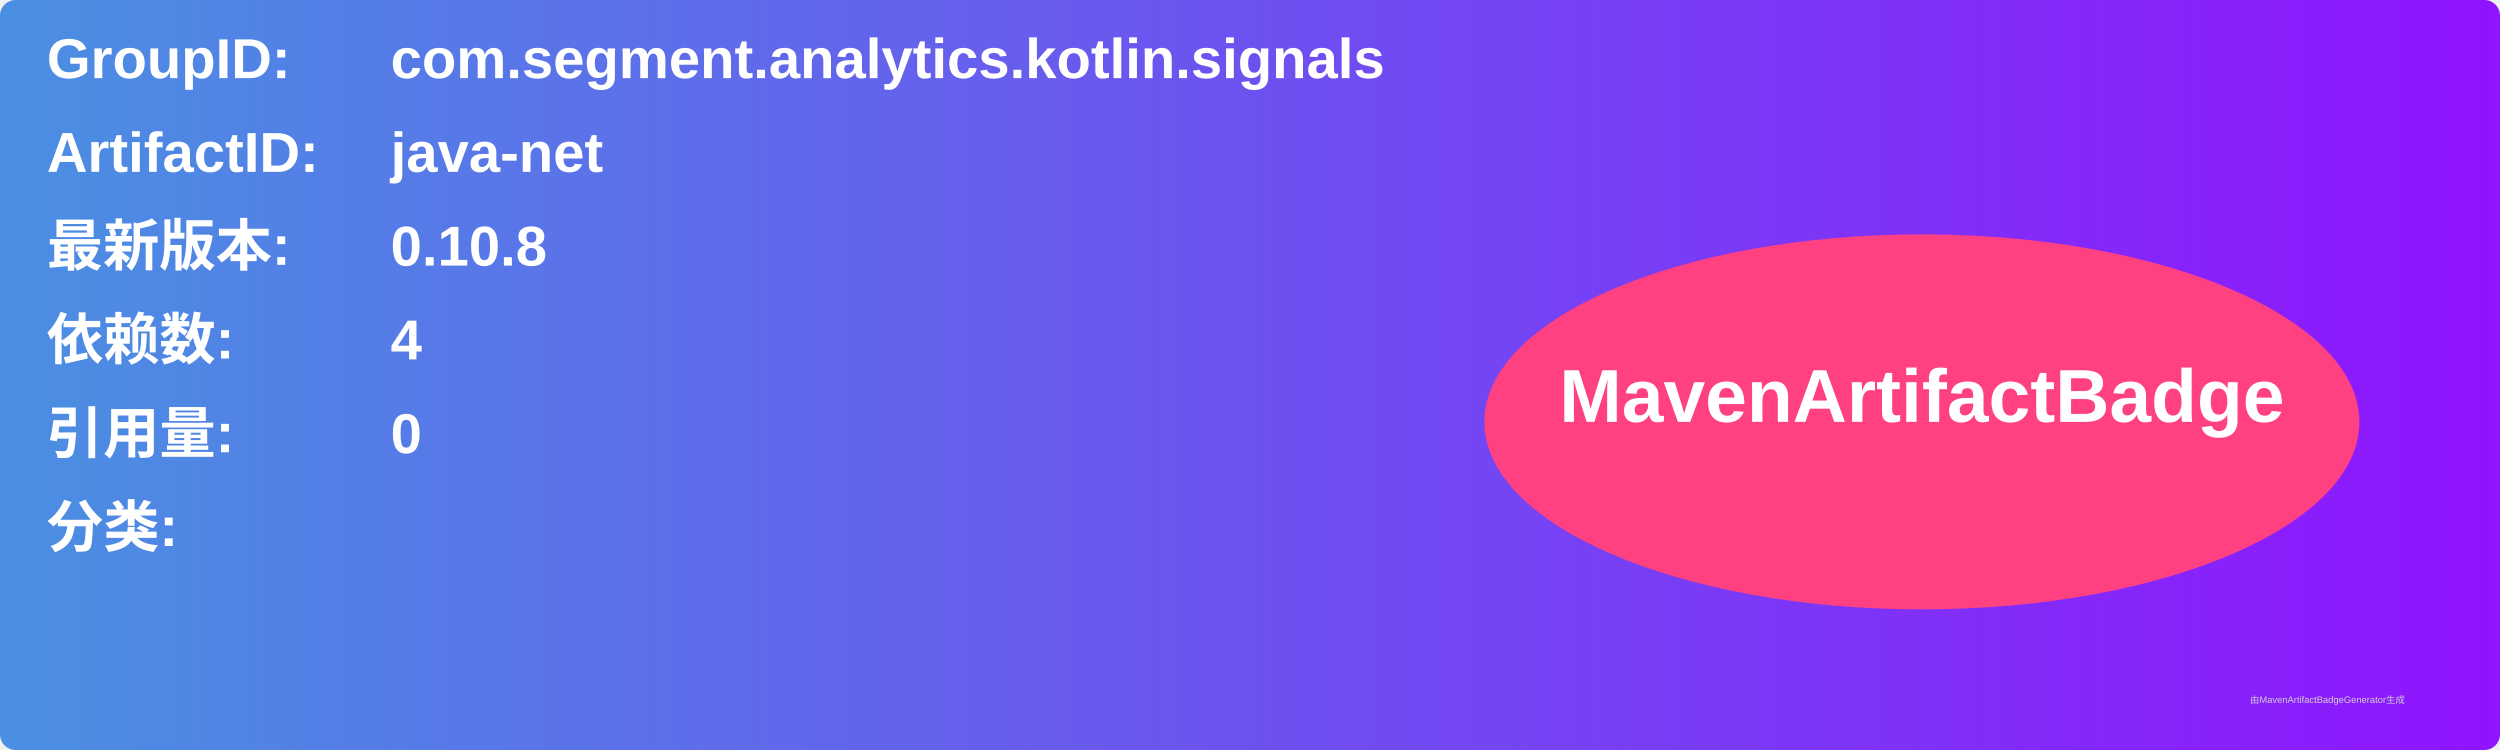
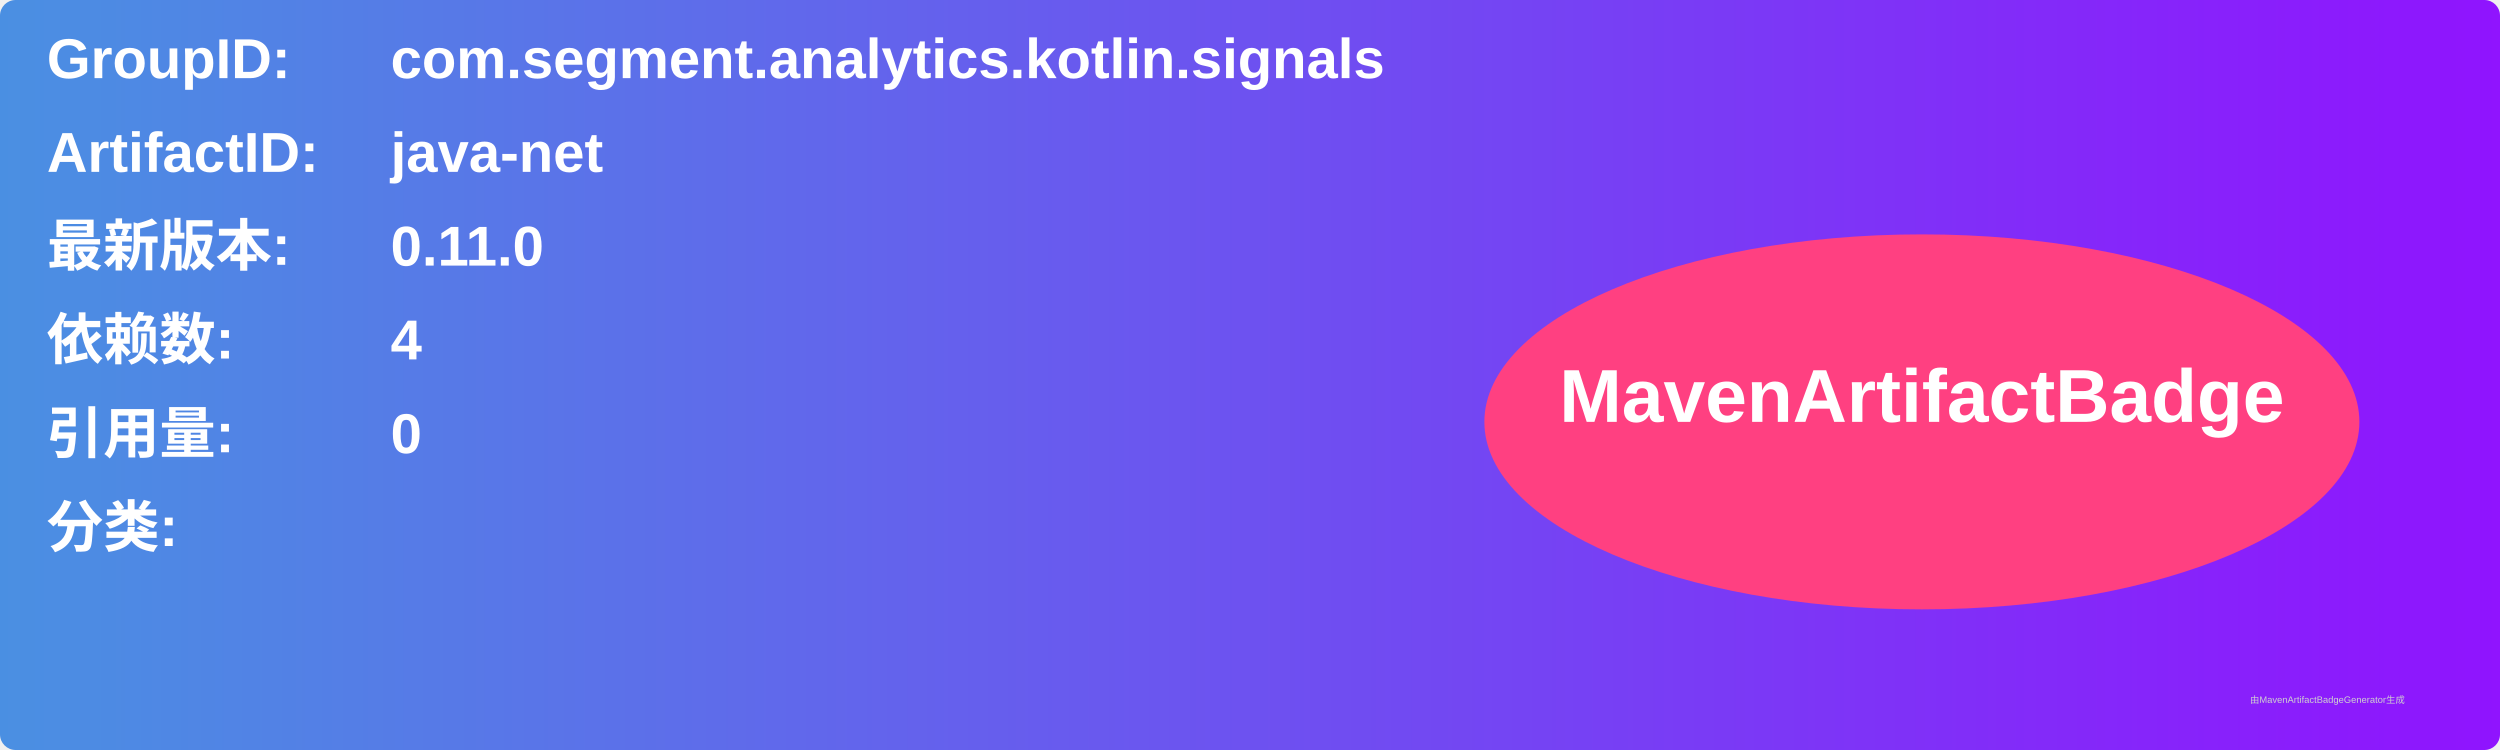
<svg xmlns="http://www.w3.org/2000/svg" width="800" height="240" viewBox="0 0 800 240">
  <linearGradient id="grad" x1="0%" y1="0%" x2="100%" y2="0%">
    <stop offset="0%" stop-color="#4a90e2" />
    <stop offset="100%" stop-color="#9013fe" />
  </linearGradient>
  <rect width="100%" height="100%" rx="5" ry="5" fill="url(#grad)" />
  <g transform="translate(15, 15)">
    <text x="0" y="10" font-family="Arial" font-size="18" fill="white" font-weight="bold" width="260">GroupID:</text>
    <text x="110" y="10" font-family="Arial" font-size="18" fill="white" font-weight="bold" width="460">com.segment.analytics.kotlin.signals</text>
    <text x="0" y="40" font-family="Arial" font-size="18" fill="white" font-weight="bold" width="260">ArtifactID:</text>
    <text x="110" y="40" font-family="Arial" font-size="18" fill="white" font-weight="bold" width="460">java-net</text>
    <text x="0" y="70" font-family="Arial" font-size="18" fill="white" font-weight="bold">最新版本:</text>
    <text x="110" y="70" font-family="Arial" font-size="18" fill="white" font-weight="bold">
-       <tspan font-weight="bold">0.10.8</tspan>
+       <tspan font-weight="bold">0.11.0</tspan>
    </text>
    <text x="0" y="100" font-family="Arial" font-size="18" fill="white" font-weight="bold">依赖数: </text>
    <text x="110" y="100" font-family="Arial" font-size="18" fill="white">
      <tspan font-weight="bold">4</tspan>
    </text>
    <text x="0" y="130" font-family="Arial" font-size="18" fill="white" font-weight="bold">引用量: </text>
    <text x="110" y="130" font-family="Arial" font-size="18" fill="white">
      <tspan font-weight="bold">0</tspan>
    </text>
    <text x="0" y="160" font-family="Arial" font-size="18" fill="white" font-weight="bold">分类:</text>
    <text x="10" y="190" font-family="Arial" font-size="10" fill="white">
      <tspan font-weight="bold" />
    </text>
    <ellipse cx="600" cy="120" rx="140" ry="60" fill="#ff4081" />
    <text x="600" y="120" text-anchor="middle" font-family="Arial" font-size="24" fill="white" font-weight="bold">MavenArtifactBadge</text>
  </g>
  <text x="720" y="225" font-family="Arial" font-size="3" fill="#d0d0d0">由MavenArtifactBadgeGenerator生成</text>
</svg>
